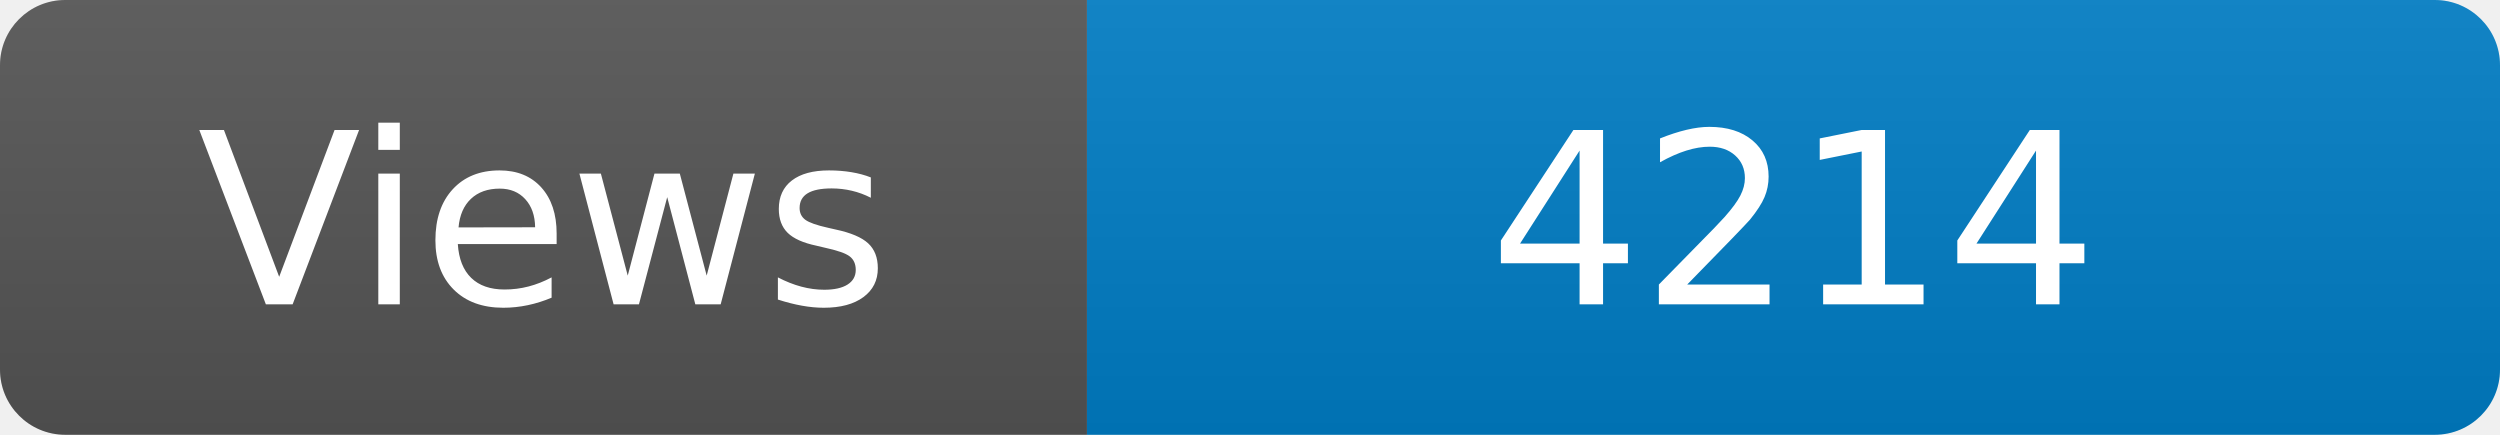
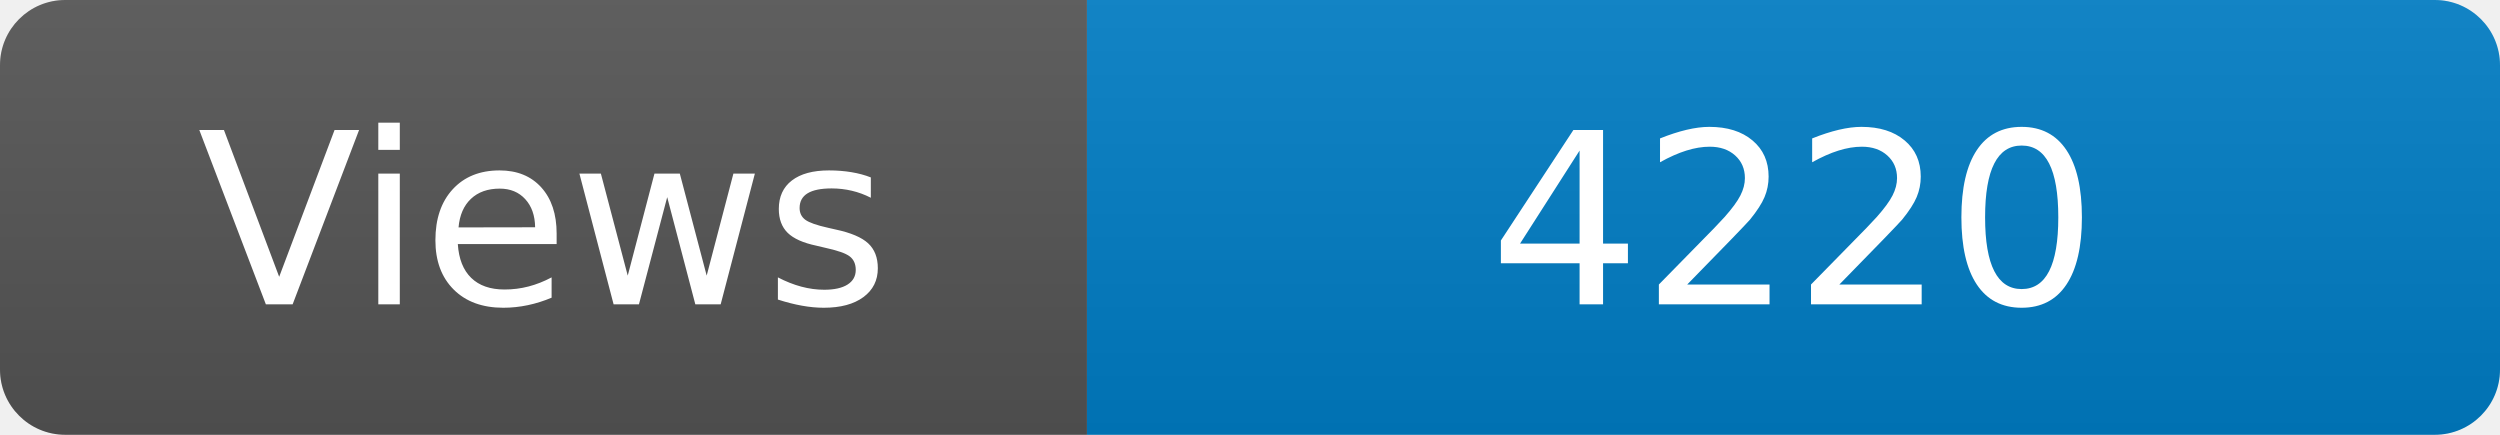
<svg xmlns="http://www.w3.org/2000/svg" width="115" height="20" role="img" aria-label="Maintained?: yes">
  <linearGradient id="s" x2="0" y2="100%">
    <stop offset="0" stop-color="#bbb" stop-opacity=".1" />
    <stop offset="1" stop-opacity=".1" />
  </linearGradient>
  <clipPath id="r">
    <rect width="115" height="20" rx="3" fill="#fff" />
  </clipPath>
  <g clip-path="url(#r)">
    <rect width="50" height="20" fill="#555" />
    <rect x="50" width="160" height="20" fill="#007ec6" />
    <rect width="115" height="20" fill="url(#s)" />
  </g>
  <g fill="#fff" text-anchor="middle" font-family="Verdana,Geneva,DejaVu Sans,sans-serif" font-size="110">
    <text x="250" y="140" transform="scale(.1)" fill="#fff">Views</text>
-     <text x="825" y="140" transform="scale(.1)" fill="#fff">4214</text>
+     <text x="825" y="140" transform="scale(.1)" fill="#fff">4220</text>
  </g>
</svg>
